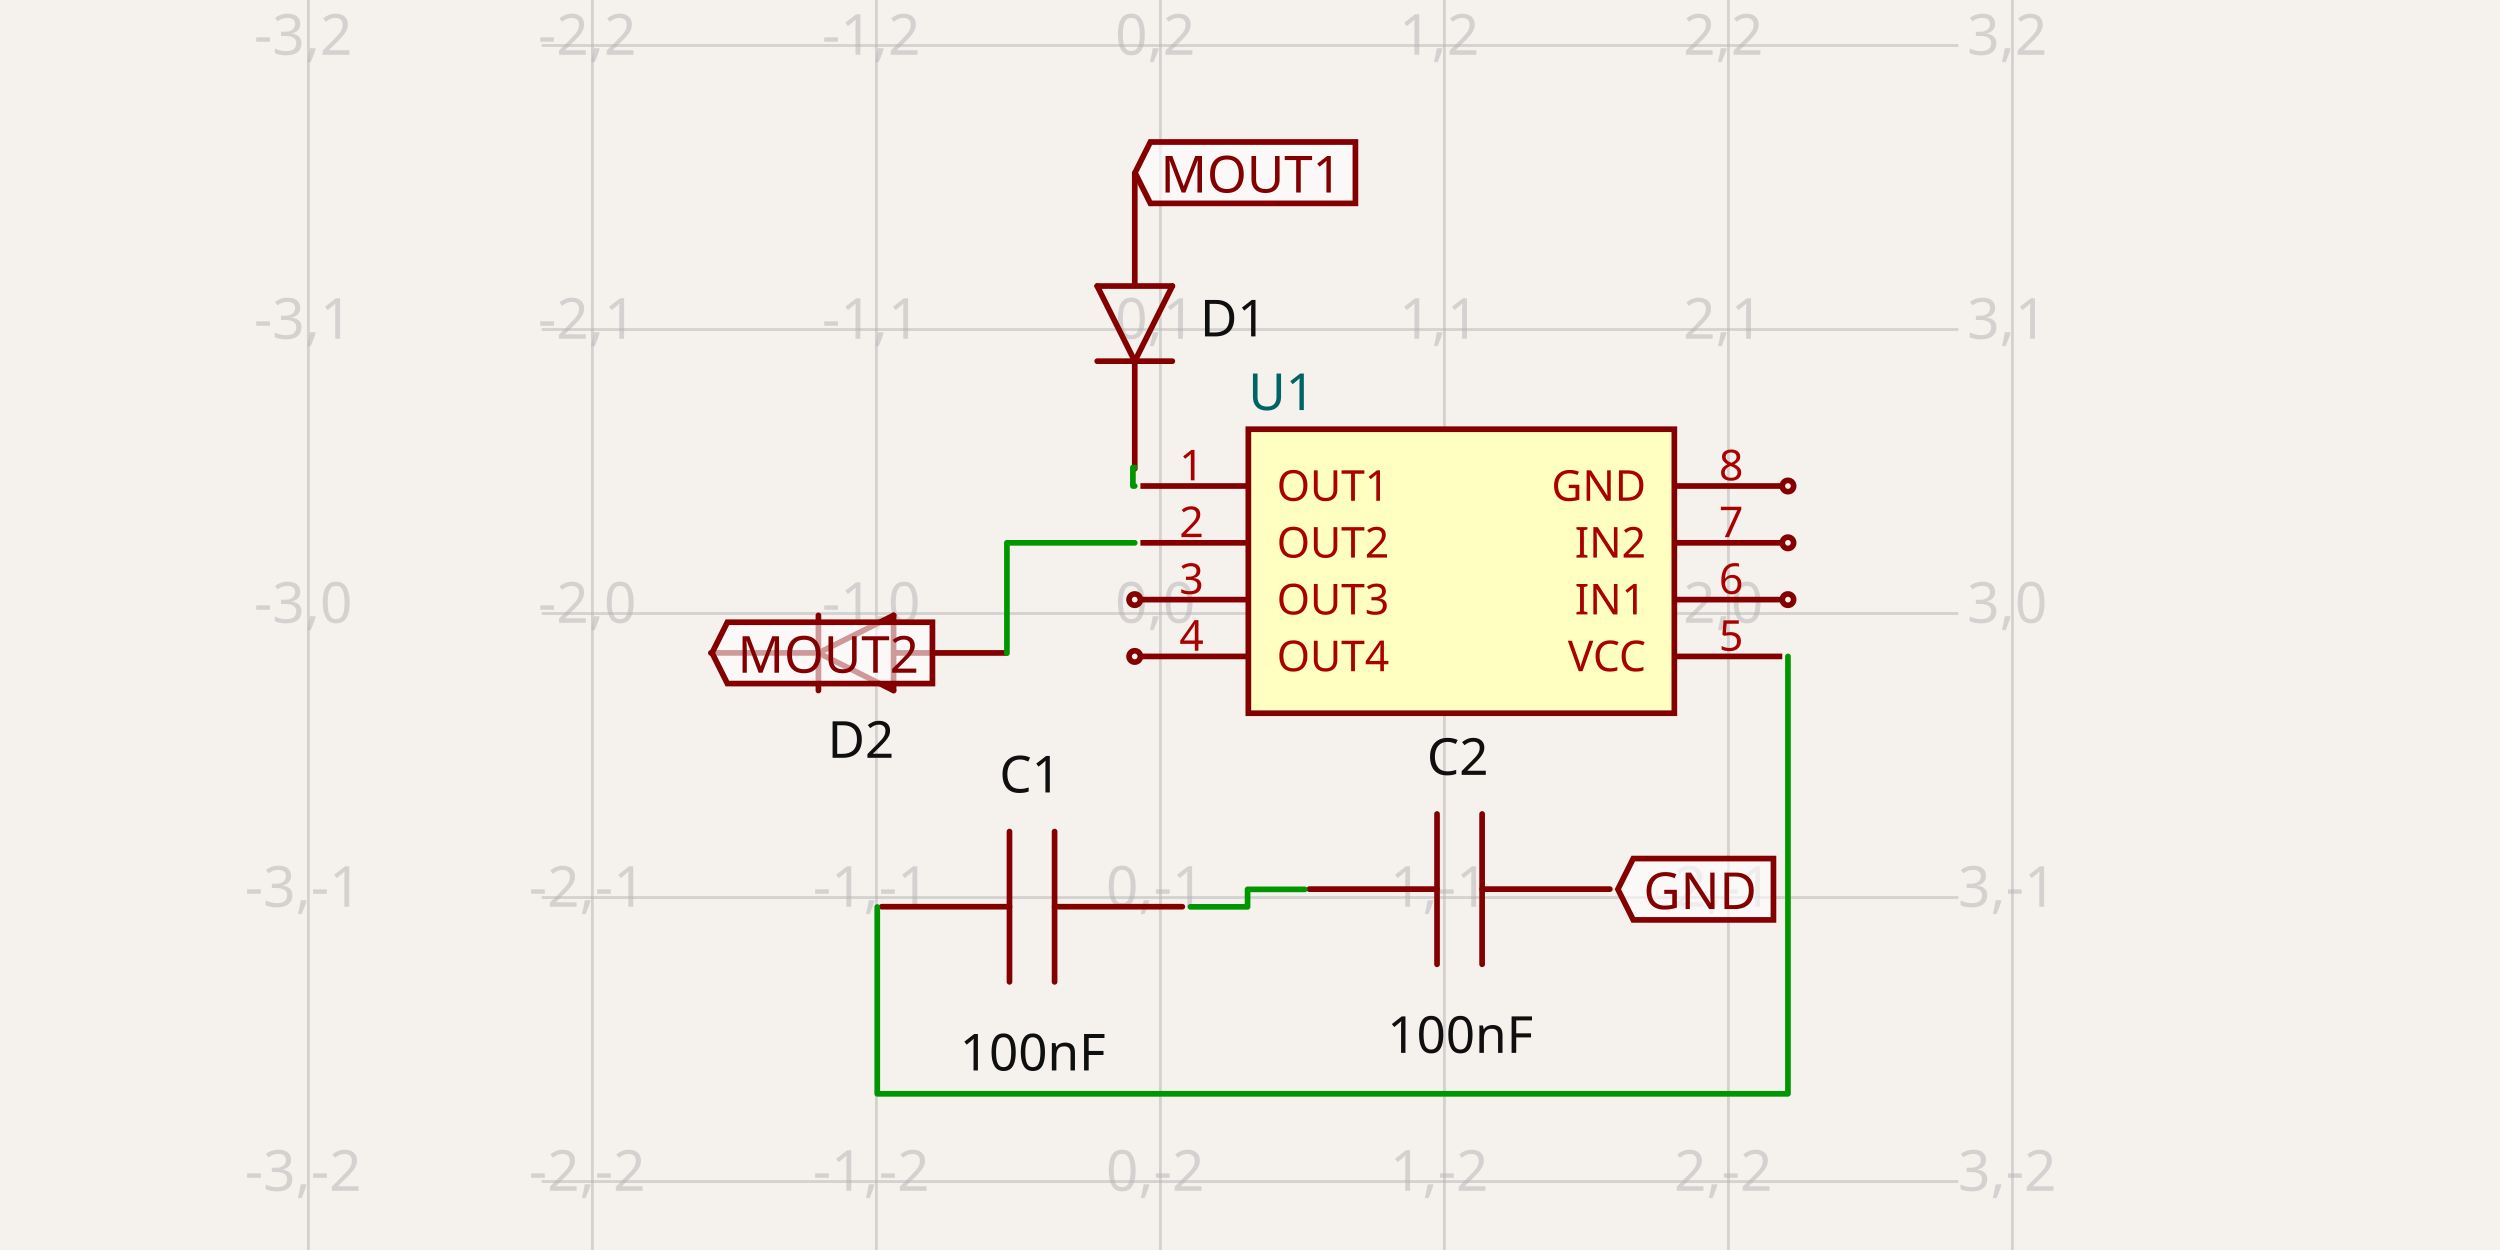
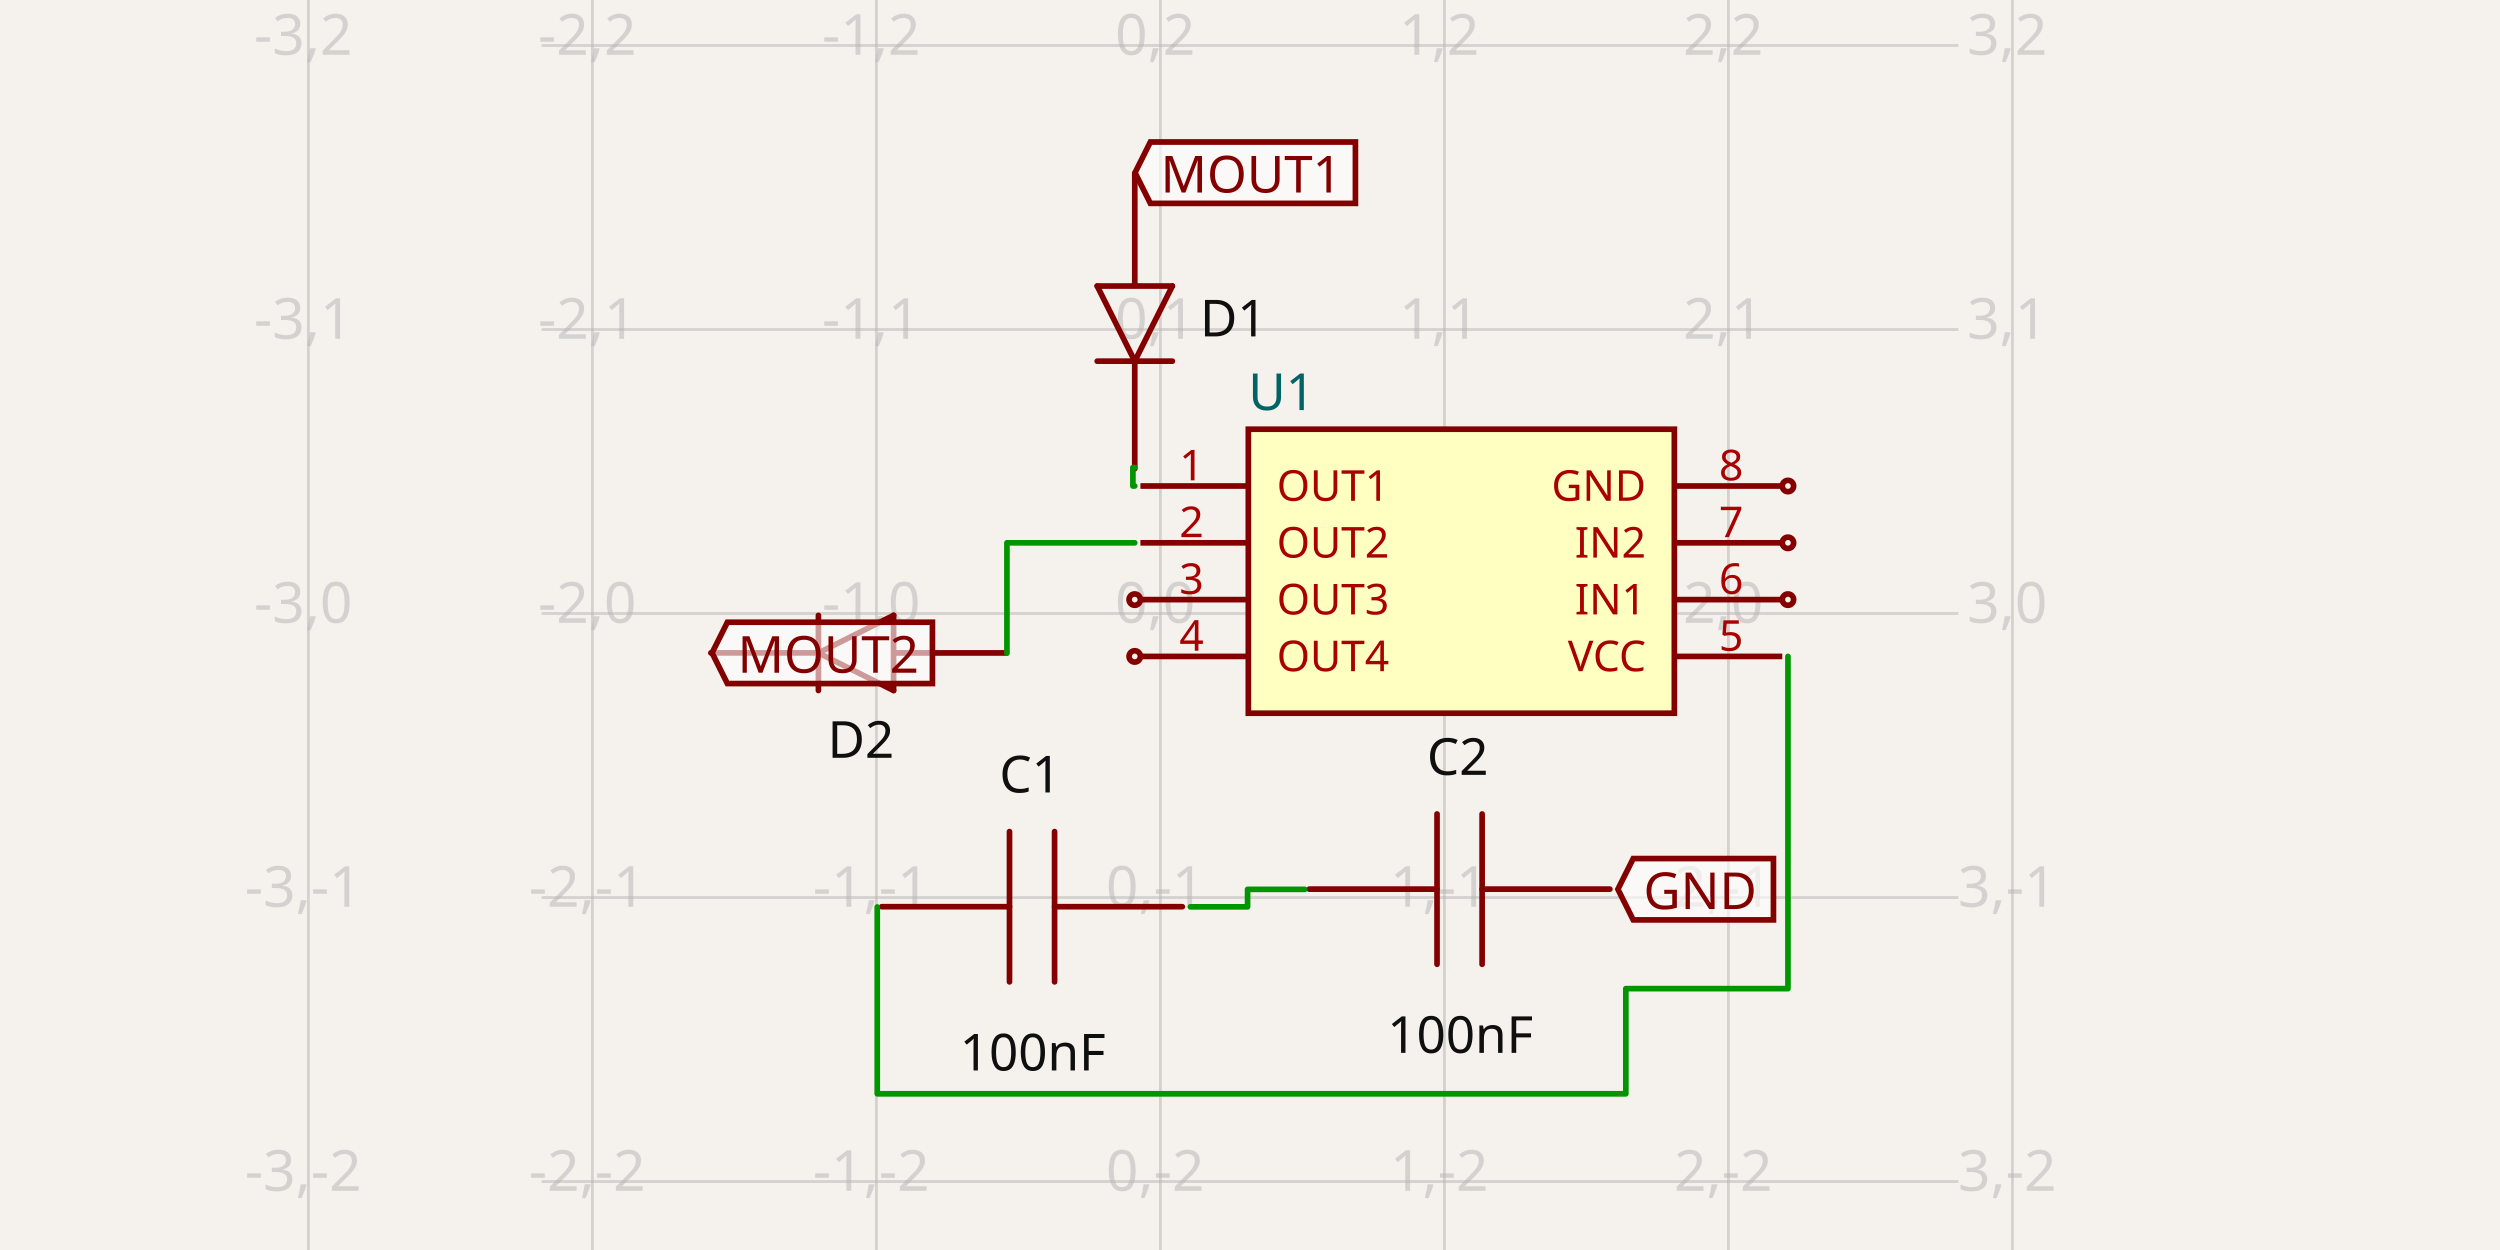
- <svg xmlns="http://www.w3.org/2000/svg" width="1200" height="600" style="background-color: rgb(245, 241, 237)" data-real-to-screen-transform="matrix(136.3231367736,0,0,-136.3231367736,557.0000769146,294.4842555853)" data-software-used-string="@tscircuit/core@0.0.621">
+ <svg xmlns="http://www.w3.org/2000/svg" width="1200" height="600" style="background-color: rgb(245, 241, 237)" data-real-to-screen-transform="matrix(136.3231367736,0,0,-136.3231367736,557.0000769146,294.4842495755)" data-software-used-string="@tscircuit/core@0.0.630">
  <style>
              .boundary { fill: rgb(245, 241, 237); }
              .schematic-boundary { fill: none; stroke: #fff; }
              .component { fill: none; stroke: rgb(132, 0, 0); }
              .chip { fill: rgb(255, 255, 194); stroke: rgb(132, 0, 0); }
              .component-pin { fill: none; stroke: rgb(132, 0, 0); }
              .trace:hover {
                filter: invert(1);
              }
              .trace:hover .trace-crossing-outline {
                opacity: 0;
              }
              .trace:hover .trace-junction {
                filter: invert(1);
              }
              .text { font-family: sans-serif; fill: rgb(0, 150, 0); }
              .pin-number { fill: rgb(169, 0, 0); }
              .port-label { fill: rgb(0, 100, 100); }
              .component-name { fill: rgb(0, 100, 100); }
            </style>
  <rect class="boundary" x="0" y="0" width="1200" height="600" />
  <g class="grid">
-     <line x1="148.031" y1="600" x2="148.031" y2="-6.417621989385225e-11" stroke="rgb(181, 181, 181)" stroke-width="1.363" stroke-opacity="0.5" />
-     <line x1="284.354" y1="600" x2="284.354" y2="-6.417621989385225e-11" stroke="rgb(181, 181, 181)" stroke-width="1.363" stroke-opacity="0.5" />
-     <line x1="420.677" y1="600" x2="420.677" y2="-6.417621989385225e-11" stroke="rgb(181, 181, 181)" stroke-width="1.363" stroke-opacity="0.5" />
-     <line x1="557" y1="600" x2="557" y2="-6.417621989385225e-11" stroke="rgb(181, 181, 181)" stroke-width="1.363" stroke-opacity="0.5" />
-     <line x1="693.323" y1="600" x2="693.323" y2="-6.417621989385225e-11" stroke="rgb(181, 181, 181)" stroke-width="1.363" stroke-opacity="0.5" />
-     <line x1="829.646" y1="600" x2="829.646" y2="-6.417621989385225e-11" stroke="rgb(181, 181, 181)" stroke-width="1.363" stroke-opacity="0.5" />
-     <line x1="965.969" y1="600" x2="965.969" y2="-6.417621989385225e-11" stroke="rgb(181, 181, 181)" stroke-width="1.363" stroke-opacity="0.5" />
+     <line x1="148.031" y1="600" x2="148.031" y2="-9.833911462919787e-11" stroke="rgb(181, 181, 181)" stroke-width="1.363" stroke-opacity="0.5" />
+     <line x1="284.354" y1="600" x2="284.354" y2="-9.833911462919787e-11" stroke="rgb(181, 181, 181)" stroke-width="1.363" stroke-opacity="0.5" />
+     <line x1="420.677" y1="600" x2="420.677" y2="-9.833911462919787e-11" stroke="rgb(181, 181, 181)" stroke-width="1.363" stroke-opacity="0.5" />
+     <line x1="557" y1="600" x2="557" y2="-9.833911462919787e-11" stroke="rgb(181, 181, 181)" stroke-width="1.363" stroke-opacity="0.5" />
+     <line x1="693.323" y1="600" x2="693.323" y2="-9.833911462919787e-11" stroke="rgb(181, 181, 181)" stroke-width="1.363" stroke-opacity="0.5" />
+     <line x1="829.646" y1="600" x2="829.646" y2="-9.833911462919787e-11" stroke="rgb(181, 181, 181)" stroke-width="1.363" stroke-opacity="0.5" />
+     <line x1="965.969" y1="600" x2="965.969" y2="-9.833911462919787e-11" stroke="rgb(181, 181, 181)" stroke-width="1.363" stroke-opacity="0.5" />
    <line x1="259.99" y1="703.454" x2="940.01" y2="703.454" stroke="rgb(181, 181, 181)" stroke-width="1.363" stroke-opacity="0.5" />
    <line x1="259.99" y1="567.131" x2="940.01" y2="567.131" stroke="rgb(181, 181, 181)" stroke-width="1.363" stroke-opacity="0.5" />
    <line x1="259.99" y1="430.807" x2="940.01" y2="430.807" stroke="rgb(181, 181, 181)" stroke-width="1.363" stroke-opacity="0.5" />
    <line x1="259.99" y1="294.484" x2="940.01" y2="294.484" stroke="rgb(181, 181, 181)" stroke-width="1.363" stroke-opacity="0.5" />
    <line x1="259.99" y1="158.161" x2="940.01" y2="158.161" stroke="rgb(181, 181, 181)" stroke-width="1.363" stroke-opacity="0.5" />
    <line x1="259.99" y1="21.838" x2="940.01" y2="21.838" stroke="rgb(181, 181, 181)" stroke-width="1.363" stroke-opacity="0.5" />
    <line x1="259.99" y1="-114.485" x2="940.01" y2="-114.485" stroke="rgb(181, 181, 181)" stroke-width="1.363" stroke-opacity="0.5" />
    <text x="145.531" y="698.454" fill="rgb(181, 181, 181)" font-size="27.265" fill-opacity="0.5" text-anchor="middle" dominant-baseline="middle" font-family="sans-serif">-3,-3</text>
    <text x="145.531" y="562.131" fill="rgb(181, 181, 181)" font-size="27.265" fill-opacity="0.5" text-anchor="middle" dominant-baseline="middle" font-family="sans-serif">-3,-2</text>
    <text x="145.531" y="425.807" fill="rgb(181, 181, 181)" font-size="27.265" fill-opacity="0.5" text-anchor="middle" dominant-baseline="middle" font-family="sans-serif">-3,-1</text>
    <text x="145.531" y="289.484" fill="rgb(181, 181, 181)" font-size="27.265" fill-opacity="0.5" text-anchor="middle" dominant-baseline="middle" font-family="sans-serif">-3,0</text>
    <text x="145.531" y="153.161" fill="rgb(181, 181, 181)" font-size="27.265" fill-opacity="0.5" text-anchor="middle" dominant-baseline="middle" font-family="sans-serif">-3,1</text>
    <text x="145.531" y="16.838" fill="rgb(181, 181, 181)" font-size="27.265" fill-opacity="0.5" text-anchor="middle" dominant-baseline="middle" font-family="sans-serif">-3,2</text>
    <text x="145.531" y="-119.485" fill="rgb(181, 181, 181)" font-size="27.265" fill-opacity="0.5" text-anchor="middle" dominant-baseline="middle" font-family="sans-serif">-3,3</text>
    <text x="281.854" y="698.454" fill="rgb(181, 181, 181)" font-size="27.265" fill-opacity="0.5" text-anchor="middle" dominant-baseline="middle" font-family="sans-serif">-2,-3</text>
    <text x="281.854" y="562.131" fill="rgb(181, 181, 181)" font-size="27.265" fill-opacity="0.5" text-anchor="middle" dominant-baseline="middle" font-family="sans-serif">-2,-2</text>
    <text x="281.854" y="425.807" fill="rgb(181, 181, 181)" font-size="27.265" fill-opacity="0.5" text-anchor="middle" dominant-baseline="middle" font-family="sans-serif">-2,-1</text>
    <text x="281.854" y="289.484" fill="rgb(181, 181, 181)" font-size="27.265" fill-opacity="0.5" text-anchor="middle" dominant-baseline="middle" font-family="sans-serif">-2,0</text>
    <text x="281.854" y="153.161" fill="rgb(181, 181, 181)" font-size="27.265" fill-opacity="0.5" text-anchor="middle" dominant-baseline="middle" font-family="sans-serif">-2,1</text>
    <text x="281.854" y="16.838" fill="rgb(181, 181, 181)" font-size="27.265" fill-opacity="0.5" text-anchor="middle" dominant-baseline="middle" font-family="sans-serif">-2,2</text>
    <text x="281.854" y="-119.485" fill="rgb(181, 181, 181)" font-size="27.265" fill-opacity="0.5" text-anchor="middle" dominant-baseline="middle" font-family="sans-serif">-2,3</text>
    <text x="418.177" y="698.454" fill="rgb(181, 181, 181)" font-size="27.265" fill-opacity="0.5" text-anchor="middle" dominant-baseline="middle" font-family="sans-serif">-1,-3</text>
    <text x="418.177" y="562.131" fill="rgb(181, 181, 181)" font-size="27.265" fill-opacity="0.5" text-anchor="middle" dominant-baseline="middle" font-family="sans-serif">-1,-2</text>
    <text x="418.177" y="425.807" fill="rgb(181, 181, 181)" font-size="27.265" fill-opacity="0.5" text-anchor="middle" dominant-baseline="middle" font-family="sans-serif">-1,-1</text>
    <text x="418.177" y="289.484" fill="rgb(181, 181, 181)" font-size="27.265" fill-opacity="0.5" text-anchor="middle" dominant-baseline="middle" font-family="sans-serif">-1,0</text>
    <text x="418.177" y="153.161" fill="rgb(181, 181, 181)" font-size="27.265" fill-opacity="0.5" text-anchor="middle" dominant-baseline="middle" font-family="sans-serif">-1,1</text>
    <text x="418.177" y="16.838" fill="rgb(181, 181, 181)" font-size="27.265" fill-opacity="0.5" text-anchor="middle" dominant-baseline="middle" font-family="sans-serif">-1,2</text>
    <text x="418.177" y="-119.485" fill="rgb(181, 181, 181)" font-size="27.265" fill-opacity="0.5" text-anchor="middle" dominant-baseline="middle" font-family="sans-serif">-1,3</text>
    <text x="554.5" y="698.454" fill="rgb(181, 181, 181)" font-size="27.265" fill-opacity="0.5" text-anchor="middle" dominant-baseline="middle" font-family="sans-serif">0,-3</text>
    <text x="554.5" y="562.131" fill="rgb(181, 181, 181)" font-size="27.265" fill-opacity="0.5" text-anchor="middle" dominant-baseline="middle" font-family="sans-serif">0,-2</text>
    <text x="554.5" y="425.807" fill="rgb(181, 181, 181)" font-size="27.265" fill-opacity="0.5" text-anchor="middle" dominant-baseline="middle" font-family="sans-serif">0,-1</text>
    <text x="554.5" y="289.484" fill="rgb(181, 181, 181)" font-size="27.265" fill-opacity="0.5" text-anchor="middle" dominant-baseline="middle" font-family="sans-serif">0,0</text>
    <text x="554.5" y="153.161" fill="rgb(181, 181, 181)" font-size="27.265" fill-opacity="0.5" text-anchor="middle" dominant-baseline="middle" font-family="sans-serif">0,1</text>
    <text x="554.5" y="16.838" fill="rgb(181, 181, 181)" font-size="27.265" fill-opacity="0.5" text-anchor="middle" dominant-baseline="middle" font-family="sans-serif">0,2</text>
    <text x="554.5" y="-119.485" fill="rgb(181, 181, 181)" font-size="27.265" fill-opacity="0.5" text-anchor="middle" dominant-baseline="middle" font-family="sans-serif">0,3</text>
    <text x="690.823" y="698.454" fill="rgb(181, 181, 181)" font-size="27.265" fill-opacity="0.5" text-anchor="middle" dominant-baseline="middle" font-family="sans-serif">1,-3</text>
    <text x="690.823" y="562.131" fill="rgb(181, 181, 181)" font-size="27.265" fill-opacity="0.5" text-anchor="middle" dominant-baseline="middle" font-family="sans-serif">1,-2</text>
    <text x="690.823" y="425.807" fill="rgb(181, 181, 181)" font-size="27.265" fill-opacity="0.5" text-anchor="middle" dominant-baseline="middle" font-family="sans-serif">1,-1</text>
    <text x="690.823" y="289.484" fill="rgb(181, 181, 181)" font-size="27.265" fill-opacity="0.5" text-anchor="middle" dominant-baseline="middle" font-family="sans-serif">1,0</text>
    <text x="690.823" y="153.161" fill="rgb(181, 181, 181)" font-size="27.265" fill-opacity="0.5" text-anchor="middle" dominant-baseline="middle" font-family="sans-serif">1,1</text>
    <text x="690.823" y="16.838" fill="rgb(181, 181, 181)" font-size="27.265" fill-opacity="0.5" text-anchor="middle" dominant-baseline="middle" font-family="sans-serif">1,2</text>
    <text x="690.823" y="-119.485" fill="rgb(181, 181, 181)" font-size="27.265" fill-opacity="0.5" text-anchor="middle" dominant-baseline="middle" font-family="sans-serif">1,3</text>
    <text x="827.146" y="698.454" fill="rgb(181, 181, 181)" font-size="27.265" fill-opacity="0.5" text-anchor="middle" dominant-baseline="middle" font-family="sans-serif">2,-3</text>
    <text x="827.146" y="562.131" fill="rgb(181, 181, 181)" font-size="27.265" fill-opacity="0.5" text-anchor="middle" dominant-baseline="middle" font-family="sans-serif">2,-2</text>
    <text x="827.146" y="425.807" fill="rgb(181, 181, 181)" font-size="27.265" fill-opacity="0.5" text-anchor="middle" dominant-baseline="middle" font-family="sans-serif">2,-1</text>
    <text x="827.146" y="289.484" fill="rgb(181, 181, 181)" font-size="27.265" fill-opacity="0.5" text-anchor="middle" dominant-baseline="middle" font-family="sans-serif">2,0</text>
    <text x="827.146" y="153.161" fill="rgb(181, 181, 181)" font-size="27.265" fill-opacity="0.5" text-anchor="middle" dominant-baseline="middle" font-family="sans-serif">2,1</text>
    <text x="827.146" y="16.838" fill="rgb(181, 181, 181)" font-size="27.265" fill-opacity="0.5" text-anchor="middle" dominant-baseline="middle" font-family="sans-serif">2,2</text>
    <text x="827.146" y="-119.485" fill="rgb(181, 181, 181)" font-size="27.265" fill-opacity="0.5" text-anchor="middle" dominant-baseline="middle" font-family="sans-serif">2,3</text>
    <text x="963.469" y="698.454" fill="rgb(181, 181, 181)" font-size="27.265" fill-opacity="0.5" text-anchor="middle" dominant-baseline="middle" font-family="sans-serif">3,-3</text>
    <text x="963.469" y="562.131" fill="rgb(181, 181, 181)" font-size="27.265" fill-opacity="0.5" text-anchor="middle" dominant-baseline="middle" font-family="sans-serif">3,-2</text>
    <text x="963.469" y="425.807" fill="rgb(181, 181, 181)" font-size="27.265" fill-opacity="0.5" text-anchor="middle" dominant-baseline="middle" font-family="sans-serif">3,-1</text>
    <text x="963.469" y="289.484" fill="rgb(181, 181, 181)" font-size="27.265" fill-opacity="0.5" text-anchor="middle" dominant-baseline="middle" font-family="sans-serif">3,0</text>
    <text x="963.469" y="153.161" fill="rgb(181, 181, 181)" font-size="27.265" fill-opacity="0.5" text-anchor="middle" dominant-baseline="middle" font-family="sans-serif">3,1</text>
    <text x="963.469" y="16.838" fill="rgb(181, 181, 181)" font-size="27.265" fill-opacity="0.5" text-anchor="middle" dominant-baseline="middle" font-family="sans-serif">3,2</text>
    <text x="963.469" y="-119.485" fill="rgb(181, 181, 181)" font-size="27.265" fill-opacity="0.5" text-anchor="middle" dominant-baseline="middle" font-family="sans-serif">3,3</text>
  </g>
  <g data-circuit-json-type="schematic_component" data-schematic-component-id="schematic_component_0">
    <rect class="component chip" x="599.202" y="206.024" width="204.485" height="136.323" stroke-width="2.726px" fill="rgb(255, 255, 194)" stroke="rgb(132, 0, 0)" />
    <rect class="component-overlay" x="599.202" y="206.024" width="204.485" height="136.323" fill="transparent" />
    <text x="599.202" y="360.069" fill="#006464" text-anchor="start" dominant-baseline="middle" font-family="sans-serif" font-size="24.538px" transform="rotate(0, 599.2021, 360.0689)" />
    <text x="599.202" y="188.302" fill="#006464" text-anchor="start" dominant-baseline="middle" font-family="sans-serif" font-size="24.538px" transform="rotate(0, 599.2021, 188.3018)">U1</text>
    <line class="component-pin" x1="547.399" y1="233.288" x2="599.202" y2="233.288" stroke-width="2.726px" />
    <g data-schematic-port-id="source_port_0">
      <rect x="541.946" y="230.562" width="5.453" height="5.453" opacity="0" />
    </g>
    <text class="pin-number" x="571.937" y="230.562" style="font-family: sans-serif;" fill="rgb(169, 0, 0)" text-anchor="middle" dominant-baseline="auto" font-size="20.448px" transform="">1</text>
    <text class="pin-number" x="612.834" y="233.288" style="font-family: sans-serif;" fill="rgb(169, 0, 0)" text-anchor="start" dominant-baseline="middle" font-size="20.448px" transform="">OUT1</text>
    <line class="component-pin" x1="547.399" y1="260.553" x2="599.202" y2="260.553" stroke-width="2.726px" />
    <g data-schematic-port-id="source_port_1">
      <rect x="541.946" y="257.827" width="5.453" height="5.453" opacity="0" />
    </g>
    <text class="pin-number" x="571.937" y="257.827" style="font-family: sans-serif;" fill="rgb(169, 0, 0)" text-anchor="middle" dominant-baseline="auto" font-size="20.448px" transform="">2</text>
    <text class="pin-number" x="612.834" y="260.553" style="font-family: sans-serif;" fill="rgb(169, 0, 0)" text-anchor="start" dominant-baseline="middle" font-size="20.448px" transform="">OUT2</text>
    <line class="component-pin" x1="547.399" y1="287.818" x2="599.202" y2="287.818" stroke-width="2.726px" />
    <g data-schematic-port-id="source_port_2">
      <circle class="component-pin" cx="544.673" cy="287.818" r="2.726" stroke-width="2.726px" />
      <rect x="541.946" y="285.091" width="5.453" height="5.453" opacity="0" />
    </g>
    <text class="pin-number" x="571.937" y="285.091" style="font-family: sans-serif;" fill="rgb(169, 0, 0)" text-anchor="middle" dominant-baseline="auto" font-size="20.448px" transform="">3</text>
    <text class="pin-number" x="612.834" y="287.818" style="font-family: sans-serif;" fill="rgb(169, 0, 0)" text-anchor="start" dominant-baseline="middle" font-size="20.448px" transform="">OUT3</text>
    <line class="component-pin" x1="547.399" y1="315.082" x2="599.202" y2="315.082" stroke-width="2.726px" />
    <g data-schematic-port-id="source_port_3">
      <circle class="component-pin" cx="544.673" cy="315.082" r="2.726" stroke-width="2.726px" />
      <rect x="541.946" y="312.356" width="5.453" height="5.453" opacity="0" />
    </g>
    <text class="pin-number" x="571.937" y="312.356" style="font-family: sans-serif;" fill="rgb(169, 0, 0)" text-anchor="middle" dominant-baseline="auto" font-size="20.448px" transform="">4</text>
    <text class="pin-number" x="612.834" y="315.082" style="font-family: sans-serif;" fill="rgb(169, 0, 0)" text-anchor="start" dominant-baseline="middle" font-size="20.448px" transform="">OUT4</text>
    <line class="component-pin" x1="855.49" y1="315.082" x2="803.687" y2="315.082" stroke-width="2.726px" />
    <g data-schematic-port-id="source_port_4">
      <rect x="855.49" y="312.356" width="5.453" height="5.453" opacity="0" />
    </g>
    <text class="pin-number" x="830.951" y="312.356" style="font-family: sans-serif;" fill="rgb(169, 0, 0)" text-anchor="middle" dominant-baseline="auto" font-size="20.448px" transform="">5</text>
    <text class="pin-number" x="790.055" y="315.082" style="font-family: sans-serif;" fill="rgb(169, 0, 0)" text-anchor="end" dominant-baseline="middle" font-size="20.448px" transform="">VCC</text>
    <line class="component-pin" x1="855.49" y1="287.818" x2="803.687" y2="287.818" stroke-width="2.726px" />
    <g data-schematic-port-id="source_port_5">
      <circle class="component-pin" cx="858.216" cy="287.818" r="2.726" stroke-width="2.726px" />
      <rect x="855.49" y="285.091" width="5.453" height="5.453" opacity="0" />
    </g>
    <text class="pin-number" x="830.951" y="285.091" style="font-family: sans-serif;" fill="rgb(169, 0, 0)" text-anchor="middle" dominant-baseline="auto" font-size="20.448px" transform="">6</text>
    <text class="pin-number" x="790.055" y="287.818" style="font-family: sans-serif;" fill="rgb(169, 0, 0)" text-anchor="end" dominant-baseline="middle" font-size="20.448px" transform="">IN1</text>
    <line class="component-pin" x1="855.49" y1="260.553" x2="803.687" y2="260.553" stroke-width="2.726px" />
    <g data-schematic-port-id="source_port_6">
      <circle class="component-pin" cx="858.216" cy="260.553" r="2.726" stroke-width="2.726px" />
      <rect x="855.49" y="257.827" width="5.453" height="5.453" opacity="0" />
    </g>
    <text class="pin-number" x="830.951" y="257.827" style="font-family: sans-serif;" fill="rgb(169, 0, 0)" text-anchor="middle" dominant-baseline="auto" font-size="20.448px" transform="">7</text>
    <text class="pin-number" x="790.055" y="260.553" style="font-family: sans-serif;" fill="rgb(169, 0, 0)" text-anchor="end" dominant-baseline="middle" font-size="20.448px" transform="">IN2</text>
    <line class="component-pin" x1="855.49" y1="233.288" x2="803.687" y2="233.288" stroke-width="2.726px" />
    <g data-schematic-port-id="source_port_7">
      <circle class="component-pin" cx="858.216" cy="233.288" r="2.726" stroke-width="2.726px" />
      <rect x="855.49" y="230.562" width="5.453" height="5.453" opacity="0" />
    </g>
    <text class="pin-number" x="830.951" y="230.562" style="font-family: sans-serif;" fill="rgb(169, 0, 0)" text-anchor="middle" dominant-baseline="auto" font-size="20.448px" transform="">8</text>
    <text class="pin-number" x="790.055" y="233.288" style="font-family: sans-serif;" fill="rgb(169, 0, 0)" text-anchor="end" dominant-baseline="middle" font-size="20.448px" transform="">GND</text>
  </g>
  <g data-circuit-json-type="schematic_component" data-schematic-component-id="schematic_component_1">
    <rect class="component-overlay" x="526.658" y="83.195" width="36.069" height="141.81" fill="transparent" />
    <path d="M 544.692 173.367 L 526.658 137.298" stroke="rgb(132, 0, 0)" fill="none" stroke-width="2.726px" stroke-linecap="round" />
    <path d="M 562.726 137.298 L 544.692 173.367" stroke="rgb(132, 0, 0)" fill="none" stroke-width="2.726px" stroke-linecap="round" />
    <path d="M 526.658 137.298 L 562.726 137.298" stroke="rgb(132, 0, 0)" fill="none" stroke-width="2.726px" stroke-linecap="round" />
    <path d="M 562.726 173.367 L 526.658 173.367" stroke="rgb(132, 0, 0)" fill="none" stroke-width="2.726px" stroke-linecap="round" />
    <path d="M 544.692 136.998 L 544.692 83.195" stroke="rgb(132, 0, 0)" fill="none" stroke-width="2.726px" stroke-linecap="round" />
    <path d="M 544.68 225.005 L 544.68 174.06" stroke="rgb(132, 0, 0)" fill="none" stroke-width="2.726px" stroke-linecap="round" />
    <text x="576.02" y="152.971" fill="rgb(15, 15, 15)" font-family="sans-serif" text-anchor="start" dominant-baseline="middle" font-size="24.538px">D1</text>
    <text x="501.357" y="153.641" fill="rgb(15, 15, 15)" font-family="sans-serif" text-anchor="end" dominant-baseline="middle" font-size="24.538px" />
  </g>
  <g data-circuit-json-type="schematic_component" data-schematic-component-id="schematic_component_2">
    <rect class="component-overlay" x="341.207" y="295.374" width="141.81" height="36.069" fill="transparent" />
    <path d="M 392.845 313.409 L 428.914 295.374" stroke="rgb(132, 0, 0)" fill="none" stroke-width="2.726px" stroke-linecap="round" />
    <path d="M 428.914 331.443 L 392.845 313.409" stroke="rgb(132, 0, 0)" fill="none" stroke-width="2.726px" stroke-linecap="round" />
    <path d="M 428.914 295.374 L 428.914 331.443" stroke="rgb(132, 0, 0)" fill="none" stroke-width="2.726px" stroke-linecap="round" />
    <path d="M 392.845 331.443 L 392.845 295.374" stroke="rgb(132, 0, 0)" fill="none" stroke-width="2.726px" stroke-linecap="round" />
    <path d="M 429.214 313.409 L 483.017 313.409" stroke="rgb(132, 0, 0)" fill="none" stroke-width="2.726px" stroke-linecap="round" />
    <path d="M 341.207 313.397 L 392.152 313.397" stroke="rgb(132, 0, 0)" fill="none" stroke-width="2.726px" stroke-linecap="round" />
    <text x="413.241" y="344.71" fill="rgb(15, 15, 15)" font-family="sans-serif" text-anchor="middle" dominant-baseline="hanging" font-size="24.538px">D2</text>
    <text x="412.571" y="270.1" fill="rgb(15, 15, 15)" font-family="sans-serif" text-anchor="middle" dominant-baseline="auto" font-size="24.538px" />
  </g>
  <g data-circuit-json-type="schematic_component" data-schematic-component-id="schematic_component_3">
    <rect class="component-overlay" x="423.24" y="399.158" width="144.275" height="72.138" fill="transparent" />
    <path d="M 567.515 435.226 L 506.198 435.226" stroke="rgb(132, 0, 0)" fill="none" stroke-width="2.726px" stroke-linecap="round" />
    <path d="M 484.557 435.226 L 423.24 435.226" stroke="rgb(132, 0, 0)" fill="none" stroke-width="2.726px" stroke-linecap="round" />
    <path d="M 506.198 399.158 L 506.198 471.295" stroke="rgb(132, 0, 0)" fill="none" stroke-width="2.726px" stroke-linecap="round" />
    <path d="M 484.557 399.158 L 484.557 471.295" stroke="rgb(132, 0, 0)" fill="none" stroke-width="2.726px" stroke-linecap="round" />
    <text x="494.473" y="380.379" fill="rgb(15, 15, 15)" font-family="sans-serif" text-anchor="middle" dominant-baseline="auto" font-size="24.538px">C1</text>
    <text x="495.702" y="494.787" fill="rgb(15, 15, 15)" font-family="sans-serif" text-anchor="middle" dominant-baseline="hanging" font-size="24.538px">100nF</text>
  </g>
  <g data-circuit-json-type="schematic_component" data-schematic-component-id="schematic_component_4">
    <rect class="component-overlay" x="628.458" y="390.714" width="144.275" height="72.138" fill="transparent" />
    <path d="M 772.733 426.783 L 711.416 426.783" stroke="rgb(132, 0, 0)" fill="none" stroke-width="2.726px" stroke-linecap="round" />
    <path d="M 689.775 426.783 L 628.458 426.783" stroke="rgb(132, 0, 0)" fill="none" stroke-width="2.726px" stroke-linecap="round" />
    <path d="M 711.416 390.714 L 711.416 462.851" stroke="rgb(132, 0, 0)" fill="none" stroke-width="2.726px" stroke-linecap="round" />
    <path d="M 689.775 390.714 L 689.775 462.851" stroke="rgb(132, 0, 0)" fill="none" stroke-width="2.726px" stroke-linecap="round" />
    <text x="699.691" y="371.935" fill="rgb(15, 15, 15)" font-family="sans-serif" text-anchor="middle" dominant-baseline="auto" font-size="24.538px">C2</text>
    <text x="700.92" y="486.343" fill="rgb(15, 15, 15)" font-family="sans-serif" text-anchor="middle" dominant-baseline="hanging" font-size="24.538px">100nF</text>
  </g>
  <g class="trace" data-circuit-json-type="schematic_trace" data-schematic-trace-id="schematic_trace_0">
-     <path d="M 858.216 315.082 L 858.216 435.35 L 858.216 525.022 L 421.084 525.022 L 421.084 435.35" class="trace-invisible-hover-outline" stroke="rgb(0, 150, 0)" fill="none" stroke-width="21.812px" stroke-linecap="round" opacity="0" stroke-linejoin="round" />
-     <path d="M 858.216 315.082 L 858.216 435.35 L 858.216 525.022 L 421.084 525.022 L 421.084 435.35" stroke="rgb(0, 150, 0)" fill="none" stroke-width="2.726px" stroke-linecap="round" stroke-linejoin="round" />
+     <path d="M 858.216 315.082 L 858.216 474.544 L 780.398 474.544 L 780.398 525.022 L 421.084 525.022 L 421.084 435.35" class="trace-invisible-hover-outline" stroke="rgb(0, 150, 0)" fill="none" stroke-width="21.812px" stroke-linecap="round" opacity="0" stroke-linejoin="round" />
+     <path d="M 858.216 315.082 L 858.216 474.544 L 780.398 474.544 L 780.398 525.022 L 421.084 525.022 L 421.084 435.35" stroke="rgb(0, 150, 0)" fill="none" stroke-width="2.726px" stroke-linecap="round" stroke-linejoin="round" />
  </g>
  <g class="trace" data-circuit-json-type="schematic_trace" data-schematic-trace-id="schematic_trace_1">
    <path d="M 571.369 435.275 L 576.863 435.275 L 598.836 435.275 L 598.836 426.906 L 620.809 426.906 L 626.302 426.906" class="trace-invisible-hover-outline" stroke="rgb(0, 150, 0)" fill="none" stroke-width="21.812px" stroke-linecap="round" opacity="0" stroke-linejoin="round" />
    <path d="M 571.369 435.275 L 576.863 435.275 L 598.836 435.275 L 598.836 426.906 L 620.809 426.906 L 626.302 426.906" stroke="rgb(0, 150, 0)" fill="none" stroke-width="2.726px" stroke-linecap="round" stroke-linejoin="round" />
  </g>
  <g class="trace" data-circuit-json-type="schematic_trace" data-schematic-trace-id="schematic_trace_2">
    <path d="M 544.673 233.288 L 543.787 233.288 L 543.787 224.428 L 544.673 224.428" class="trace-invisible-hover-outline" stroke="rgb(0, 150, 0)" fill="none" stroke-width="21.812px" stroke-linecap="round" opacity="0" stroke-linejoin="round" />
    <path d="M 544.673 233.288 L 543.787 233.288 L 543.787 224.428 L 544.673 224.428" stroke="rgb(0, 150, 0)" fill="none" stroke-width="2.726px" stroke-linecap="round" stroke-linejoin="round" />
  </g>
  <g class="trace" data-circuit-json-type="schematic_trace" data-schematic-trace-id="schematic_trace_3">
    <path d="M 544.673 260.553 L 483.327 260.553 L 483.327 313.529" class="trace-invisible-hover-outline" stroke="rgb(0, 150, 0)" fill="none" stroke-width="21.812px" stroke-linecap="round" opacity="0" stroke-linejoin="round" />
    <path d="M 544.673 260.553 L 483.327 260.553 L 483.327 313.529" stroke="rgb(0, 150, 0)" fill="none" stroke-width="2.726px" stroke-linecap="round" stroke-linejoin="round" />
  </g>
  <g class="schematic-port-hover" data-schematic-port-id="source_port_0">
    <circle cx="544.673" cy="233.288" r="5.453" fill="red" opacity="0" />
  </g>
  <g class="schematic-port-hover" data-schematic-port-id="source_port_1">
    <circle cx="544.673" cy="260.553" r="5.453" fill="red" opacity="0" />
  </g>
  <g class="schematic-port-hover" data-schematic-port-id="source_port_2">
    <circle cx="544.673" cy="287.818" r="5.453" fill="red" opacity="0" />
  </g>
  <g class="schematic-port-hover" data-schematic-port-id="source_port_3">
    <circle cx="544.673" cy="315.082" r="5.453" fill="red" opacity="0" />
  </g>
  <g class="schematic-port-hover" data-schematic-port-id="source_port_4">
    <circle cx="858.216" cy="315.082" r="5.453" fill="red" opacity="0" />
  </g>
  <g class="schematic-port-hover" data-schematic-port-id="source_port_5">
    <circle cx="858.216" cy="287.818" r="5.453" fill="red" opacity="0" />
  </g>
  <g class="schematic-port-hover" data-schematic-port-id="source_port_6">
    <circle cx="858.216" cy="260.553" r="5.453" fill="red" opacity="0" />
  </g>
  <g class="schematic-port-hover" data-schematic-port-id="source_port_7">
    <circle cx="858.216" cy="233.288" r="5.453" fill="red" opacity="0" />
  </g>
  <g class="schematic-port-hover" data-schematic-port-id="source_port_8">
    <circle cx="544.673" cy="224.428" r="5.453" fill="red" opacity="0" />
  </g>
  <g class="schematic-port-hover" data-schematic-port-id="source_port_9">
    <circle cx="544.813" cy="82.884" r="5.453" fill="red" opacity="0" />
  </g>
  <g class="schematic-port-hover" data-schematic-port-id="source_port_10">
    <circle cx="483.327" cy="313.529" r="5.453" fill="red" opacity="0" />
  </g>
  <g class="schematic-port-hover" data-schematic-port-id="source_port_11">
    <circle cx="341.784" cy="313.389" r="5.453" fill="red" opacity="0" />
  </g>
  <g class="schematic-port-hover" data-schematic-port-id="source_port_12">
    <circle cx="421.084" cy="435.35" r="5.453" fill="red" opacity="0" />
  </g>
  <g class="schematic-port-hover" data-schematic-port-id="source_port_13">
    <circle cx="571.369" cy="435.275" r="5.453" fill="red" opacity="0" />
  </g>
  <g class="schematic-port-hover" data-schematic-port-id="source_port_14">
    <circle cx="626.302" cy="426.906" r="5.453" fill="red" opacity="0" />
  </g>
  <g class="schematic-port-hover" data-schematic-port-id="source_port_15">
    <circle cx="776.587" cy="426.831" r="5.453" fill="red" opacity="0" />
  </g>
  <path class="net-label" d="     M 776.587,426.831     L 783.948,412.108     L 851.256,412.108     L 851.256,441.554     L 783.948,441.554     Z   " fill="rgba(255, 255, 255, 0.6)" stroke="rgb(132, 0, 0)" stroke-width="2.726px" />
  <text class="net-label-text" x="788.856" y="426.831" fill="rgb(132, 0, 0)" text-anchor="start" dominant-baseline="central" font-family="sans-serif" font-variant-numeric="tabular-nums" font-size="24.538px" transform="">GND</text>
  <path class="net-label" d="     M 544.813,82.884     L 552.174,68.162     L 650.599,68.162     L 650.599,97.607     L 552.174,97.607     Z   " fill="rgba(255, 255, 255, 0.6)" stroke="rgb(132, 0, 0)" stroke-width="2.726px" />
  <text class="net-label-text" x="557.082" y="82.884" fill="rgb(132, 0, 0)" text-anchor="start" dominant-baseline="central" font-family="sans-serif" font-variant-numeric="tabular-nums" font-size="24.538px" transform="">MOUT1</text>
  <path class="net-label" d="     M 341.784,313.389     L 349.145,298.667     L 447.571,298.667     L 447.571,328.112     L 349.145,328.112     Z   " fill="rgba(255, 255, 255, 0.6)" stroke="rgb(132, 0, 0)" stroke-width="2.726px" />
  <text class="net-label-text" x="354.053" y="313.389" fill="rgb(132, 0, 0)" text-anchor="start" dominant-baseline="central" font-family="sans-serif" font-variant-numeric="tabular-nums" font-size="24.538px" transform="">MOUT2</text>
</svg>
